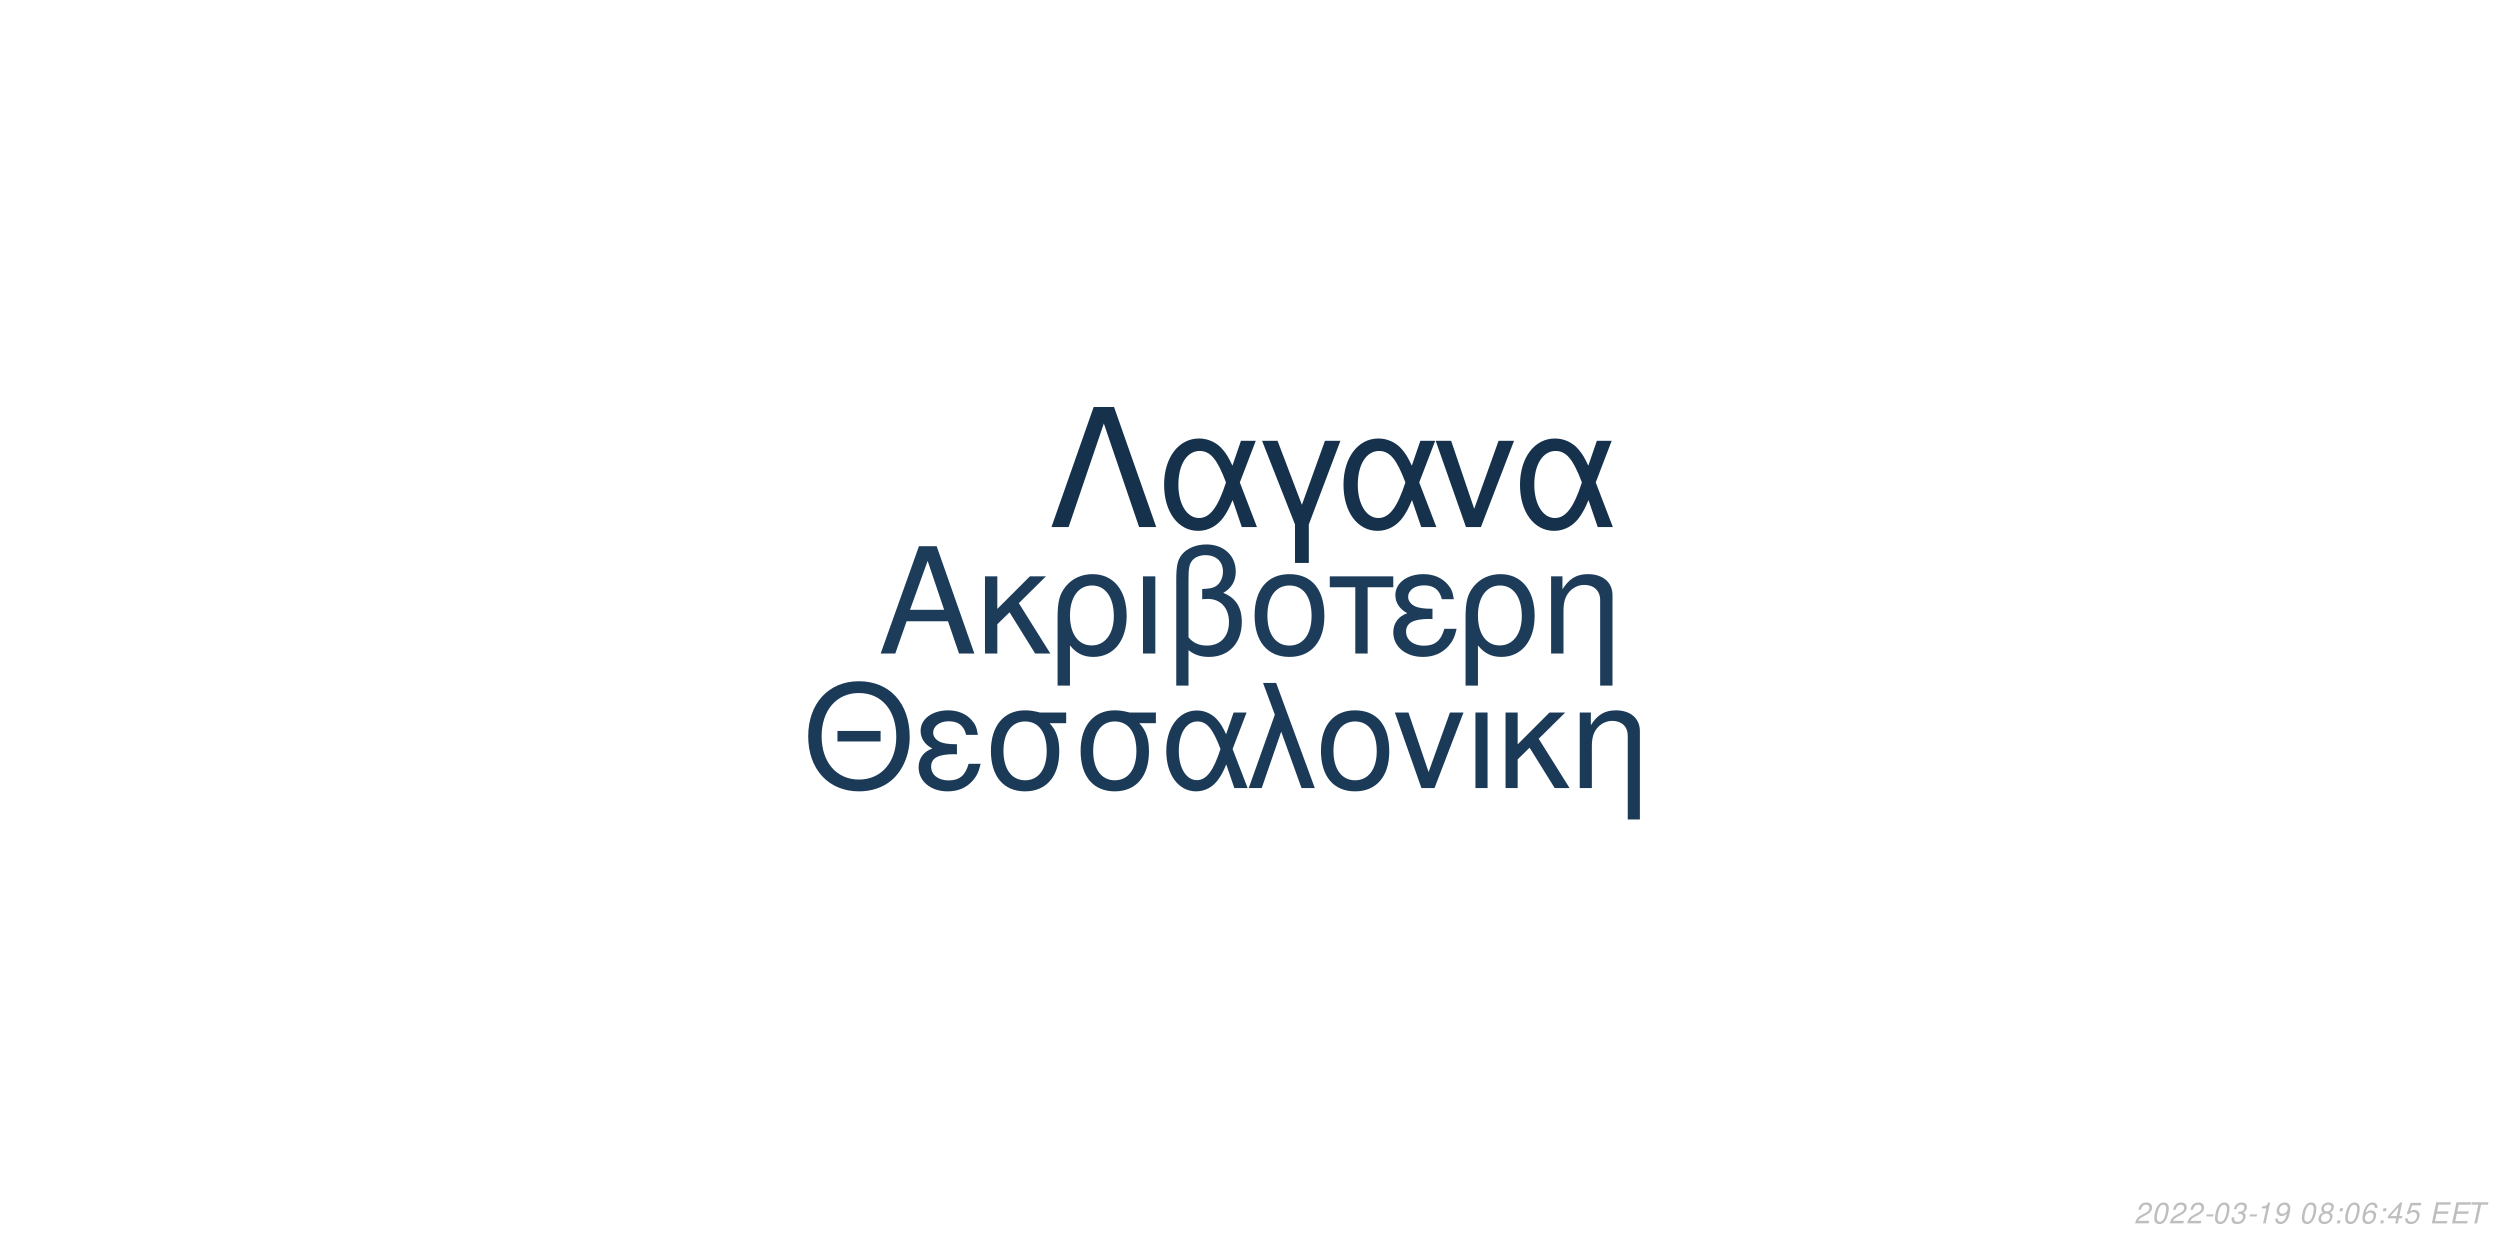
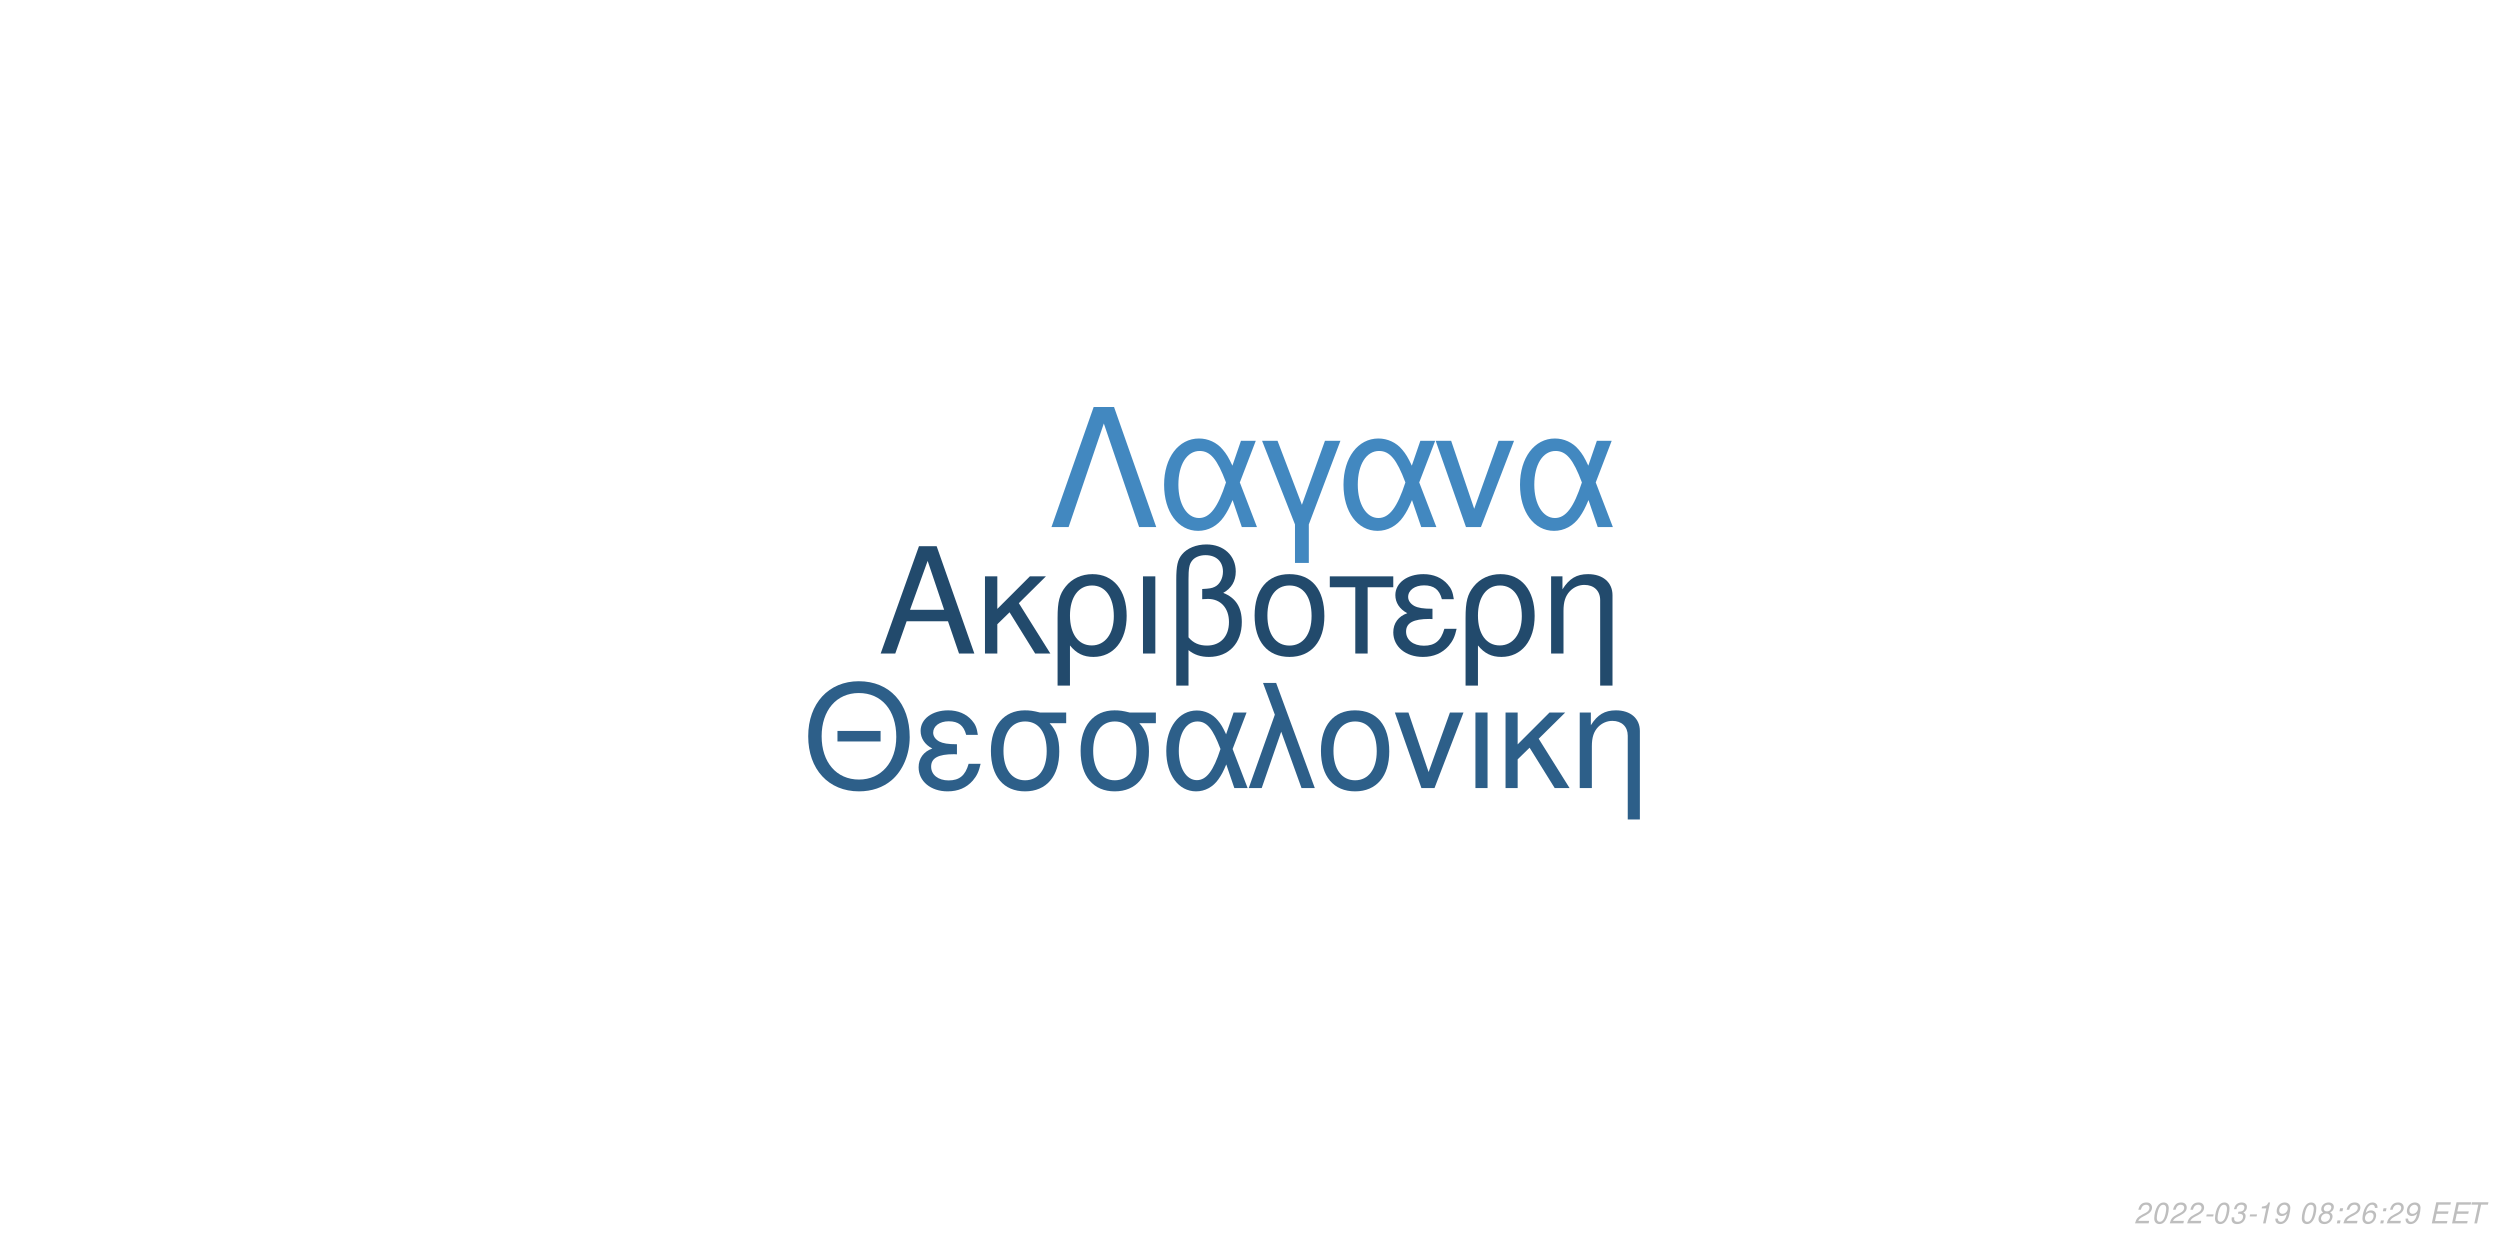
<svg xmlns="http://www.w3.org/2000/svg" xmlns:xlink="http://www.w3.org/1999/xlink" width="864pt" height="432pt" viewBox="0 0 864 432" version="1.1">
  <defs>
    <g>
      <symbol overflow="visible" id="glyph0-0">
        <path style="stroke:none;" d="" />
      </symbol>
      <symbol overflow="visible" id="glyph0-1">
        <path style="stroke:none;" d="M 24.125 -11.141 L 27.938 0 L 33.234 0 L 20.203 -37.094 L 14.094 -37.094 L 0.859 0 L 5.906 0 L 9.828 -11.141 Z M 22.797 -15.109 L 11 -15.109 L 17.094 -32.016 Z M 22.797 -15.109 " />
      </symbol>
      <symbol overflow="visible" id="glyph0-2">
        <path style="stroke:none;" d="M 7.172 -15.422 L 7.172 -26.672 L 2.906 -26.672 L 2.906 0 L 7.172 0 L 7.172 -10.125 L 11.406 -14.25 L 20.25 0 L 25.5 0 L 14.609 -17.406 L 23.969 -26.672 L 18.422 -26.672 Z M 7.172 -15.422 " />
      </symbol>
      <symbol overflow="visible" id="glyph0-3">
        <path style="stroke:none;" d="M 3 11.094 L 7.281 11.094 L 7.281 -2.797 C 9.516 -0.047 11.953 1.172 15.375 1.172 C 22.344 1.172 26.875 -4.422 26.875 -13.031 C 26.875 -21.891 22.297 -27.438 15.062 -27.438 C 11.297 -27.438 7.984 -25.906 5.797 -23.156 C 3.672 -20.516 3 -17.969 3 -12.359 Z M 14.906 -23.516 C 19.547 -23.516 22.438 -19.438 22.438 -12.922 C 22.438 -6.812 19.391 -2.797 14.812 -2.797 C 10.172 -2.797 7.281 -6.766 7.281 -13.125 C 7.281 -19.484 10.234 -23.516 14.906 -23.516 Z M 14.906 -23.516 " />
      </symbol>
      <symbol overflow="visible" id="glyph0-4">
        <path style="stroke:none;" d="M 3.516 0 L 7.781 0 L 7.781 -26.672 L 3.516 -26.672 Z M 3.516 0 " />
      </symbol>
      <symbol overflow="visible" id="glyph0-5">
        <path style="stroke:none;" d="M 4.016 11.094 L 8.25 11.094 L 8.25 -1.172 C 10.172 0.406 12.422 1.172 15.312 1.172 C 22.188 1.172 26.672 -3.609 26.672 -10.891 C 26.672 -15.984 24.578 -19.234 20.25 -20.969 C 23.109 -22.547 24.578 -25.031 24.578 -28.344 C 24.578 -33.844 20.406 -37.703 14.453 -37.703 C 10.938 -37.703 7.734 -36.391 6 -34.25 C 4.484 -32.422 4.016 -30.328 4.016 -25.391 Z M 8.25 -25.656 C 8.25 -29.359 8.5 -30.844 9.469 -32.062 C 10.375 -33.281 12.156 -34 14.094 -34 C 17.812 -34 20.156 -31.812 20.156 -28.297 C 20.156 -25.953 18.984 -23.812 17.297 -23.047 C 16.281 -22.547 15.469 -22.438 12.984 -22.297 L 12.984 -18.781 C 13.734 -18.828 14.344 -18.875 14.969 -18.875 C 19.344 -18.875 22.234 -15.719 22.234 -10.891 C 22.234 -5.906 19.281 -2.75 14.656 -2.75 C 11.953 -2.75 9.922 -3.609 8.25 -5.594 Z M 8.25 -25.656 " />
      </symbol>
      <symbol overflow="visible" id="glyph0-6">
        <path style="stroke:none;" d="M 14.094 -27.438 C 6.562 -27.438 2.094 -22.094 2.094 -13.125 C 2.094 -4.125 6.562 1.172 14.141 1.172 C 21.672 1.172 26.203 -4.172 26.203 -12.922 C 26.203 -22.188 21.828 -27.438 14.094 -27.438 Z M 14.141 -23.516 C 18.938 -23.516 21.781 -19.594 21.781 -12.984 C 21.781 -6.672 18.828 -2.75 14.141 -2.75 C 9.422 -2.75 6.516 -6.672 6.516 -13.125 C 6.516 -19.594 9.422 -23.516 14.141 -23.516 Z M 14.141 -23.516 " />
      </symbol>
      <symbol overflow="visible" id="glyph0-7">
        <path style="stroke:none;" d="M 7.891 0 L 12.156 0 L 12.156 -22.906 L 21.016 -22.906 L 21.016 -26.672 L -0.922 -26.672 L -0.922 -22.906 L 7.891 -22.906 Z M 7.891 0 " />
      </symbol>
      <symbol overflow="visible" id="glyph0-8">
        <path style="stroke:none;" d="M 14.562 -15.469 C 11.344 -15.469 9.562 -15.781 8.297 -16.438 C 6.922 -17.203 6.156 -18.328 6.156 -19.547 C 6.156 -21.891 8.453 -23.562 11.656 -23.562 C 15.062 -23.562 16.953 -22.094 17.812 -18.781 L 21.938 -18.781 C 21.578 -21.266 21.062 -22.5 19.797 -23.922 C 17.812 -26.203 14.906 -27.438 11.453 -27.438 C 5.797 -27.438 1.734 -24.375 1.734 -20.203 C 1.734 -17.609 3.156 -15.375 5.859 -13.938 C 2.797 -12.875 1.016 -10.484 1.016 -7.328 C 1.016 -2.391 5.297 1.172 11.25 1.172 C 14.969 1.172 17.906 -0.109 20.156 -2.641 C 21.578 -4.328 22.297 -5.797 22.906 -8.547 L 18.672 -8.547 C 17.5 -4.422 15.422 -2.703 11.609 -2.703 C 7.938 -2.703 5.438 -4.688 5.438 -7.578 C 5.438 -10.578 7.938 -11.953 13.484 -11.953 C 13.641 -11.953 14.094 -11.953 14.562 -11.906 Z M 14.562 -15.469 " />
      </symbol>
      <symbol overflow="visible" id="glyph0-9">
        <path style="stroke:none;" d="M 3.562 -26.672 L 3.562 0 L 7.844 0 L 7.844 -14.703 C 7.844 -17.906 8.5 -19.891 10.031 -21.531 C 11.406 -22.953 13.188 -23.719 15.062 -23.719 C 18.375 -23.719 20.516 -21.672 20.516 -18.469 L 20.516 11.094 L 24.781 11.094 L 24.781 -20.156 C 24.781 -24.578 21.469 -27.438 16.328 -27.438 C 12.359 -27.438 9.828 -25.906 7.484 -22.188 L 7.484 -26.672 Z M 3.562 -26.672 " />
      </symbol>
      <symbol overflow="visible" id="glyph1-0">
        <path style="stroke:none;" d="" />
      </symbol>
      <symbol overflow="visible" id="glyph1-1">
        <path style="stroke:none;" d="M 26.859 -19.734 L 11.953 -19.734 L 11.953 -16.094 L 26.859 -16.094 Z M 19.328 -36.922 C 8.922 -36.922 1.844 -29.25 1.844 -17.891 C 1.844 -6.484 8.875 1.141 19.391 1.141 C 23.812 1.141 27.703 -0.203 30.641 -2.688 C 34.578 -6.031 36.922 -11.656 36.922 -17.594 C 36.922 -29.297 30 -36.922 19.328 -36.922 Z M 19.328 -32.844 C 27.203 -32.844 32.281 -26.906 32.281 -17.688 C 32.281 -8.922 27.062 -2.938 19.391 -2.938 C 11.609 -2.938 6.484 -8.922 6.484 -17.891 C 6.484 -26.859 11.609 -32.844 19.328 -32.844 Z M 19.328 -32.844 " />
      </symbol>
      <symbol overflow="visible" id="glyph1-2">
        <path style="stroke:none;" d="M 14.25 -15.141 C 11.109 -15.141 9.375 -15.453 8.125 -16.094 C 6.781 -16.844 6.031 -17.938 6.031 -19.141 C 6.031 -21.422 8.266 -23.078 11.406 -23.078 C 14.75 -23.078 16.594 -21.625 17.438 -18.391 L 21.469 -18.391 C 21.125 -20.828 20.625 -22.031 19.391 -23.422 C 17.438 -25.656 14.594 -26.859 11.219 -26.859 C 5.688 -26.859 1.688 -23.875 1.688 -19.781 C 1.688 -17.234 3.094 -15.047 5.734 -13.656 C 2.734 -12.609 1 -10.266 1 -7.172 C 1 -2.344 5.188 1.141 11.016 1.141 C 14.656 1.141 17.547 -0.094 19.734 -2.594 C 21.125 -4.234 21.828 -5.688 22.422 -8.375 L 18.281 -8.375 C 17.141 -4.328 15.094 -2.641 11.359 -2.641 C 7.766 -2.641 5.328 -4.578 5.328 -7.422 C 5.328 -10.359 7.766 -11.703 13.203 -11.703 C 13.359 -11.703 13.797 -11.703 14.25 -11.656 Z M 14.25 -15.141 " />
      </symbol>
      <symbol overflow="visible" id="glyph1-3">
        <path style="stroke:none;" d="M 29 -26.109 L 19.938 -26.109 C 17.594 -26.703 16.438 -26.859 14.703 -26.859 C 7.469 -26.859 2.984 -21.469 2.984 -12.859 C 2.984 -4.031 7.375 1.141 14.797 1.141 C 22.172 1.141 26.609 -4.078 26.609 -12.656 C 26.609 -17.047 25.656 -19.828 23.266 -22.422 L 29 -22.422 Z M 14.797 -23.016 C 19.531 -23.016 22.266 -19.234 22.266 -12.75 C 22.266 -6.531 19.438 -2.688 14.797 -2.688 C 10.172 -2.688 7.328 -6.531 7.328 -12.859 C 7.328 -19.188 10.172 -23.016 14.797 -23.016 Z M 14.797 -23.016 " />
      </symbol>
      <symbol overflow="visible" id="glyph1-4">
        <path style="stroke:none;" d="M 29.344 -26.109 L 24.859 -26.109 L 22.266 -18.578 C 21.125 -21.031 20.484 -22.125 19.328 -23.469 C 17.547 -25.609 14.906 -26.812 12.156 -26.812 C 5.984 -26.812 1.594 -20.984 1.594 -12.812 C 1.594 -4.578 5.828 1.141 11.906 1.141 C 14.953 1.141 17.734 -0.344 19.625 -3.047 C 20.672 -4.531 21.281 -5.688 22.328 -8.172 L 25.109 0 L 29.703 0 L 24.516 -13.5 Z M 20.328 -13.5 C 17.891 -5.922 15.453 -2.734 12.156 -2.734 C 8.516 -2.734 5.922 -6.922 5.922 -12.812 C 5.922 -18.938 8.516 -23.016 12.359 -23.016 C 15.594 -23.016 17.688 -20.531 20.328 -13.5 Z M 20.328 -13.5 " />
      </symbol>
      <symbol overflow="visible" id="glyph1-5">
        <path style="stroke:none;" d="M 1.094 0 L 5.578 0 L 12.312 -19.484 L 19.328 0 L 23.922 0 L 10.562 -36.328 L 6.031 -36.328 L 10.109 -25.359 Z M 1.094 0 " />
      </symbol>
      <symbol overflow="visible" id="glyph1-6">
        <path style="stroke:none;" d="M 13.797 -26.859 C 6.422 -26.859 2.047 -21.625 2.047 -12.859 C 2.047 -4.031 6.422 1.141 13.859 1.141 C 21.234 1.141 25.656 -4.078 25.656 -12.656 C 25.656 -21.719 21.375 -26.859 13.797 -26.859 Z M 13.859 -23.016 C 18.531 -23.016 21.328 -19.188 21.328 -12.703 C 21.328 -6.531 18.438 -2.688 13.859 -2.688 C 9.219 -2.688 6.375 -6.531 6.375 -12.859 C 6.375 -19.188 9.219 -23.016 13.859 -23.016 Z M 13.859 -23.016 " />
      </symbol>
      <symbol overflow="visible" id="glyph1-7">
        <path style="stroke:none;" d="M 14.297 0 L 24.312 -26.109 L 19.625 -26.109 L 12.25 -5.531 L 5.281 -26.109 L 0.594 -26.109 L 9.766 0 Z M 14.297 0 " />
      </symbol>
      <symbol overflow="visible" id="glyph1-8">
        <path style="stroke:none;" d="M 3.438 0 L 7.625 0 L 7.625 -26.109 L 3.438 -26.109 Z M 3.438 0 " />
      </symbol>
      <symbol overflow="visible" id="glyph1-9">
        <path style="stroke:none;" d="M 7.031 -15.094 L 7.031 -26.109 L 2.844 -26.109 L 2.844 0 L 7.031 0 L 7.031 -9.922 L 11.156 -13.953 L 19.828 0 L 24.969 0 L 14.297 -17.047 L 23.469 -26.109 L 18.031 -26.109 Z M 7.031 -15.094 " />
      </symbol>
      <symbol overflow="visible" id="glyph1-10">
        <path style="stroke:none;" d="M 3.484 -26.109 L 3.484 0 L 7.672 0 L 7.672 -14.406 C 7.672 -17.547 8.328 -19.484 9.812 -21.078 C 11.156 -22.469 12.906 -23.219 14.75 -23.219 C 17.984 -23.219 20.078 -21.234 20.078 -18.094 L 20.078 10.859 L 24.266 10.859 L 24.266 -19.734 C 24.266 -24.062 21.031 -26.859 16 -26.859 C 12.109 -26.859 9.609 -25.359 7.328 -21.719 L 7.328 -26.109 Z M 3.484 -26.109 " />
      </symbol>
      <symbol overflow="visible" id="glyph2-0">
        <path style="stroke:none;" d="" />
      </symbol>
      <symbol overflow="visible" id="glyph2-1">
        <path style="stroke:none;" d="M 22.531 -41.484 L 15.484 -41.484 L 0.906 0 L 6.828 0 L 19 -35.797 L 31.188 0 L 37.109 0 Z M 22.531 -41.484 " />
      </symbol>
      <symbol overflow="visible" id="glyph2-2">
        <path style="stroke:none;" d="M 33.516 -29.812 L 28.391 -29.812 L 25.438 -21.219 C 24.125 -24.016 23.391 -25.266 22.078 -26.797 C 20.031 -29.25 17.016 -30.609 13.891 -30.609 C 6.828 -30.609 1.828 -23.953 1.828 -14.625 C 1.828 -5.234 6.656 1.312 13.594 1.312 C 17.078 1.312 20.266 -0.391 22.422 -3.469 C 23.609 -5.172 24.297 -6.484 25.5 -9.328 L 28.688 0 L 33.922 0 L 28 -15.422 Z M 23.219 -15.422 C 20.422 -6.766 17.641 -3.125 13.891 -3.125 C 9.734 -3.125 6.766 -7.906 6.766 -14.625 C 6.766 -21.625 9.734 -26.297 14.109 -26.297 C 17.812 -26.297 20.203 -23.453 23.219 -15.422 Z M 23.219 -15.422 " />
      </symbol>
      <symbol overflow="visible" id="glyph2-3">
        <path style="stroke:none;" d="M 12.062 12.406 L 16.844 12.406 L 16.844 -0.906 L 27.766 -29.812 L 22.422 -29.812 L 14.453 -7.688 L 6.031 -29.812 L 0.688 -29.812 L 12.062 -0.906 Z M 12.062 12.406 " />
      </symbol>
      <symbol overflow="visible" id="glyph2-4">
        <path style="stroke:none;" d="M 16.328 0 L 27.766 -29.812 L 22.422 -29.812 L 14 -6.312 L 6.031 -29.812 L 0.688 -29.812 L 11.156 0 Z M 16.328 0 " />
      </symbol>
      <symbol overflow="visible" id="glyph3-0">
        <path style="stroke:none;" d="" />
      </symbol>
      <symbol overflow="visible" id="glyph3-1">
        <path style="stroke:none;" d="M 5.234 -0.875 L 1.469 -0.875 C 1.641 -1.375 2.203 -1.891 3.109 -2.344 L 4.234 -2.938 C 5.562 -3.625 6.219 -4.469 6.219 -5.484 C 6.219 -5.938 6.062 -6.359 5.797 -6.656 C 5.469 -7.047 4.984 -7.234 4.312 -7.234 C 2.766 -7.234 1.891 -6.453 1.484 -4.734 L 2.375 -4.734 C 2.484 -5.188 2.609 -5.484 2.797 -5.75 C 3.094 -6.203 3.609 -6.453 4.188 -6.453 C 4.891 -6.453 5.344 -6.031 5.344 -5.375 C 5.344 -4.703 4.859 -4.094 4.016 -3.656 L 2.984 -3.125 C 1.234 -2.188 0.797 -1.656 0.344 -0.016 L 5.047 -0.016 Z M 5.234 -0.875 " />
      </symbol>
      <symbol overflow="visible" id="glyph3-2">
        <path style="stroke:none;" d="M 4.203 -7.234 C 3.375 -7.234 2.688 -6.812 2.125 -5.984 C 1.484 -5.047 0.984 -3.188 0.984 -1.734 C 0.984 -1.109 1.172 -0.562 1.484 -0.266 C 1.797 0.047 2.281 0.234 2.766 0.234 C 3.625 0.234 4.281 -0.156 4.859 -1.016 C 5.516 -1.953 6 -3.797 6 -5.266 C 6 -6.5 5.328 -7.234 4.203 -7.234 Z M 4.094 -6.453 C 4.734 -6.453 5.125 -5.984 5.125 -5.156 C 5.125 -4.203 4.781 -2.625 4.406 -1.812 C 3.984 -0.938 3.516 -0.547 2.875 -0.547 C 2.25 -0.547 1.875 -1.031 1.875 -1.828 C 1.875 -2.797 2.203 -4.344 2.594 -5.203 C 2.984 -6.047 3.453 -6.453 4.094 -6.453 Z M 4.094 -6.453 " />
      </symbol>
      <symbol overflow="visible" id="glyph3-3">
        <path style="stroke:none;" d="M 3.516 -3.125 L 1.125 -3.125 L 0.969 -2.406 L 3.359 -2.406 Z M 3.516 -3.125 " />
      </symbol>
      <symbol overflow="visible" id="glyph3-4">
        <path style="stroke:none;" d="M 2.922 -3.312 C 3.125 -3.344 3.234 -3.344 3.375 -3.344 C 4.203 -3.344 4.688 -3 4.688 -2.406 C 4.688 -1.312 3.906 -0.547 2.781 -0.547 C 2.047 -0.547 1.594 -0.938 1.594 -1.562 C 1.594 -1.719 1.609 -1.844 1.656 -2.094 L 0.766 -2.094 C 0.734 -1.797 0.719 -1.641 0.719 -1.469 C 0.719 -0.375 1.406 0.234 2.641 0.234 C 3.547 0.234 4.297 -0.078 4.812 -0.656 C 5.266 -1.156 5.562 -1.875 5.562 -2.547 C 5.562 -3.125 5.344 -3.453 4.797 -3.734 C 5.641 -4.234 6.016 -4.844 6.016 -5.734 C 6.016 -6.656 5.312 -7.234 4.203 -7.234 C 3.375 -7.234 2.672 -6.938 2.188 -6.375 C 1.891 -6.031 1.703 -5.641 1.516 -4.906 L 2.391 -4.906 C 2.5 -5.359 2.594 -5.594 2.734 -5.812 C 3.047 -6.234 3.516 -6.453 4.078 -6.453 C 4.734 -6.453 5.141 -6.125 5.141 -5.578 C 5.141 -5.188 5.016 -4.797 4.797 -4.547 C 4.516 -4.234 4 -4.062 3.266 -4.062 L 3.078 -4.062 Z M 2.922 -3.312 " />
      </symbol>
      <symbol overflow="visible" id="glyph3-5">
        <path style="stroke:none;" d="M 3.703 -5.188 L 2.594 0 L 3.469 0 L 5.016 -7.234 L 4.438 -7.234 C 3.906 -6.156 3.688 -6.016 2.234 -5.812 L 2.109 -5.188 Z M 3.703 -5.188 " />
      </symbol>
      <symbol overflow="visible" id="glyph3-6">
        <path style="stroke:none;" d="M 0.844 -1.656 C 0.844 -1.547 0.844 -1.438 0.844 -1.375 C 0.844 -0.406 1.531 0.234 2.578 0.234 C 3.203 0.234 3.766 0.016 4.297 -0.438 C 4.938 -1 5.312 -1.656 5.594 -2.719 C 5.844 -3.672 6.016 -4.766 6.016 -5.375 C 6.016 -5.844 5.844 -6.328 5.547 -6.656 C 5.203 -7.031 4.703 -7.234 4.062 -7.234 C 2.516 -7.234 1.297 -5.938 1.297 -4.266 C 1.297 -3.203 1.984 -2.547 3.047 -2.547 C 3.484 -2.547 3.953 -2.672 4.281 -2.891 C 4.406 -2.984 4.547 -3.078 4.828 -3.344 C 4.438 -1.484 3.703 -0.547 2.703 -0.547 C 2.109 -0.547 1.719 -0.938 1.719 -1.547 L 1.719 -1.656 Z M 3.953 -6.453 C 4.625 -6.453 5.141 -5.953 5.141 -5.281 C 5.141 -4.188 4.312 -3.312 3.297 -3.312 C 2.594 -3.312 2.172 -3.734 2.172 -4.453 C 2.172 -5.562 2.984 -6.453 3.953 -6.453 Z M 3.953 -6.453 " />
      </symbol>
      <symbol overflow="visible" id="glyph3-7">
        <path style="stroke:none;" d="" />
      </symbol>
      <symbol overflow="visible" id="glyph3-8">
        <path style="stroke:none;" d="M 4.766 -3.797 C 5.078 -3.969 5.234 -4.078 5.438 -4.234 C 5.812 -4.594 6.062 -5.172 6.062 -5.734 C 6.062 -6.625 5.344 -7.234 4.266 -7.234 C 2.812 -7.234 1.703 -6.219 1.703 -4.875 C 1.703 -4.406 1.875 -4.125 2.359 -3.812 C 1.297 -3.312 0.75 -2.516 0.75 -1.469 C 0.75 -0.438 1.547 0.234 2.812 0.234 C 3.656 0.234 4.359 -0.094 4.938 -0.734 C 5.359 -1.234 5.609 -1.859 5.609 -2.438 C 5.609 -3.047 5.312 -3.516 4.766 -3.797 Z M 4.109 -6.453 C 4.797 -6.453 5.188 -6.125 5.188 -5.578 C 5.188 -5.266 5.062 -4.922 4.859 -4.672 C 4.562 -4.312 4.188 -4.156 3.656 -4.156 C 2.984 -4.156 2.594 -4.453 2.594 -4.984 C 2.594 -5.859 3.203 -6.453 4.109 -6.453 Z M 3.453 -3.406 C 4.234 -3.406 4.734 -2.984 4.734 -2.312 C 4.734 -1.312 3.922 -0.547 2.875 -0.547 C 2.125 -0.547 1.625 -0.969 1.625 -1.625 C 1.625 -2.609 2.438 -3.406 3.453 -3.406 Z M 3.453 -3.406 " />
      </symbol>
      <symbol overflow="visible" id="glyph3-9">
        <path style="stroke:none;" d="M 2.359 -1.031 L 1.312 -1.031 L 1.094 0 L 2.141 0 Z M 3.266 -5.234 L 2.219 -5.234 L 2 -4.203 L 3.047 -4.203 Z M 3.266 -5.234 " />
      </symbol>
      <symbol overflow="visible" id="glyph3-10">
        <path style="stroke:none;" d="M 6.125 -5.344 L 6.141 -5.625 C 6.141 -6.609 5.453 -7.234 4.391 -7.234 C 3.438 -7.234 2.641 -6.719 2.016 -5.703 C 1.422 -4.781 0.938 -2.953 0.938 -1.688 C 0.938 -0.516 1.688 0.234 2.859 0.234 C 3.703 0.234 4.438 -0.156 5 -0.875 C 5.406 -1.422 5.672 -2.156 5.672 -2.766 C 5.672 -3.812 4.969 -4.5 3.906 -4.5 C 3.234 -4.5 2.672 -4.234 2.094 -3.625 C 2.406 -5.375 3.234 -6.453 4.25 -6.453 C 4.703 -6.453 5.062 -6.234 5.172 -5.844 C 5.203 -5.719 5.234 -5.578 5.25 -5.344 Z M 3.656 -3.734 C 4.344 -3.734 4.797 -3.281 4.797 -2.625 C 4.797 -1.469 3.984 -0.547 2.984 -0.547 C 2.297 -0.547 1.812 -1.047 1.812 -1.766 C 1.812 -2.859 2.625 -3.734 3.656 -3.734 Z M 3.656 -3.734 " />
      </symbol>
      <symbol overflow="visible" id="glyph3-11">
-         <path style="stroke:none;" d="M 3.625 -1.75 L 3.266 0 L 4.141 0 L 4.516 -1.75 L 5.562 -1.75 L 5.734 -2.531 L 4.688 -2.531 L 5.688 -7.234 L 5.016 -7.234 L 0.844 -2.672 L 0.641 -1.75 Z M 3.797 -2.531 L 1.594 -2.531 L 4.469 -5.703 Z M 3.797 -2.531 " />
+         <path style="stroke:none;" d="M 2.547 -3.312 L 6.5 -3.312 L 6.688 -4.141 L 2.719 -4.141 L 3.219 -6.469 L 7.344 -6.469 L 7.516 -7.297 L 2.453 -7.297 L 0.906 0 L 6.125 0 L 6.297 -0.812 L 2.016 -0.812 Z M 2.547 -3.312 " />
      </symbol>
      <symbol overflow="visible" id="glyph3-12">
-         <path style="stroke:none;" d="M 6.297 -7.094 L 2.594 -7.094 L 1.234 -3.234 L 2.047 -3.234 C 2.656 -3.766 2.938 -3.906 3.531 -3.906 C 4.328 -3.906 4.797 -3.453 4.797 -2.688 C 4.797 -1.438 3.969 -0.547 2.828 -0.547 C 2.031 -0.547 1.609 -0.938 1.578 -1.734 L 0.703 -1.734 L 0.703 -1.516 C 0.703 -0.938 0.844 -0.547 1.188 -0.266 C 1.562 0.062 2.078 0.234 2.703 0.234 C 3.656 0.234 4.391 -0.156 4.984 -0.922 C 5.422 -1.5 5.672 -2.234 5.672 -2.953 C 5.672 -4 4.938 -4.672 3.812 -4.672 C 3.328 -4.672 2.906 -4.547 2.406 -4.234 L 3.109 -6.219 L 6.109 -6.219 Z M 6.297 -7.094 " />
-       </symbol>
-       <symbol overflow="visible" id="glyph3-13">
-         <path style="stroke:none;" d="M 2.547 -3.312 L 6.5 -3.312 L 6.688 -4.141 L 2.719 -4.141 L 3.219 -6.469 L 7.344 -6.469 L 7.516 -7.297 L 2.453 -7.297 L 0.906 0 L 6.125 0 L 6.297 -0.812 L 2.016 -0.812 Z M 2.547 -3.312 " />
-       </symbol>
-       <symbol overflow="visible" id="glyph3-14">
        <path style="stroke:none;" d="M 4.938 -6.469 L 7.312 -6.469 L 7.484 -7.297 L 1.75 -7.297 L 1.578 -6.469 L 3.984 -6.469 L 2.609 0 L 3.547 0 Z M 4.938 -6.469 " />
      </symbol>
    </g>
  </defs>
  <g id="surface1">
    <rect x="0" y="0" width="864" height="432" style="fill:rgb(100%,100%,100%);fill-opacity:1;stroke:none;" />
-     <g style="fill:rgb(10.98%,23.529%,35.294%);fill-opacity:1;">
+     <g style="fill:rgb(13.333%,29.02%,42.353%);fill-opacity:1;">
      <use xlink:href="#glyph0-1" x="303.5" y="225.861" />
      <use xlink:href="#glyph0-2" x="337.5" y="225.861" />
      <use xlink:href="#glyph0-3" x="362.5" y="225.861" />
      <use xlink:href="#glyph0-4" x="391.5" y="225.861" />
      <use xlink:href="#glyph0-5" x="402.5" y="225.861" />
      <use xlink:href="#glyph0-6" x="431.5" y="225.861" />
      <use xlink:href="#glyph0-7" x="460.5" y="225.861" />
      <use xlink:href="#glyph0-8" x="480.5" y="225.861" />
      <use xlink:href="#glyph0-3" x="503.5" y="225.861" />
      <use xlink:href="#glyph0-9" x="532.5" y="225.861" />
    </g>
-     <g style="fill:rgb(10.588%,22.745%,34.51%);fill-opacity:1;">
+     <g style="fill:rgb(17.647%,37.255%,53.725%);fill-opacity:1;">
      <use xlink:href="#glyph1-1" x="277.473" y="272.354" />
      <use xlink:href="#glyph1-2" x="316.473" y="272.354" />
      <use xlink:href="#glyph1-3" x="339.473" y="272.354" />
      <use xlink:href="#glyph1-3" x="370.473" y="272.354" />
      <use xlink:href="#glyph1-4" x="401.473" y="272.354" />
      <use xlink:href="#glyph1-5" x="430.473" y="272.354" />
      <use xlink:href="#glyph1-6" x="454.473" y="272.354" />
      <use xlink:href="#glyph1-7" x="481.473" y="272.354" />
      <use xlink:href="#glyph1-8" x="506.473" y="272.354" />
      <use xlink:href="#glyph1-9" x="517.473" y="272.354" />
      <use xlink:href="#glyph1-10" x="542.473" y="272.354" />
    </g>
-     <g style="fill:rgb(8.627%,19.216%,29.412%);fill-opacity:1;">
+     <g style="fill:rgb(25.882%,53.333%,75.294%);fill-opacity:1;">
      <use xlink:href="#glyph2-1" x="362.484" y="182.152" />
      <use xlink:href="#glyph2-2" x="400.484" y="182.152" />
      <use xlink:href="#glyph2-3" x="435.484" y="182.152" />
      <use xlink:href="#glyph2-2" x="462.484" y="182.152" />
      <use xlink:href="#glyph2-4" x="495.484" y="182.152" />
      <use xlink:href="#glyph2-2" x="523.484" y="182.152" />
    </g>
    <g style="fill:rgb(74.51%,74.51%,74.51%);fill-opacity:1;">
      <use xlink:href="#glyph3-1" x="737.52" y="422.81" />
      <use xlink:href="#glyph3-2" x="743.52" y="422.81" />
      <use xlink:href="#glyph3-1" x="749.52" y="422.81" />
      <use xlink:href="#glyph3-1" x="755.52" y="422.81" />
      <use xlink:href="#glyph3-3" x="761.52" y="422.81" />
      <use xlink:href="#glyph3-2" x="764.52" y="422.81" />
      <use xlink:href="#glyph3-4" x="770.52" y="422.81" />
      <use xlink:href="#glyph3-3" x="776.52" y="422.81" />
      <use xlink:href="#glyph3-5" x="779.52" y="422.81" />
      <use xlink:href="#glyph3-6" x="785.52" y="422.81" />
      <use xlink:href="#glyph3-7" x="791.52" y="422.81" />
      <use xlink:href="#glyph3-2" x="794.52" y="422.81" />
      <use xlink:href="#glyph3-8" x="800.52" y="422.81" />
      <use xlink:href="#glyph3-9" x="806.52" y="422.81" />
-       <use xlink:href="#glyph3-2" x="809.52" y="422.81" />
+       <use xlink:href="#glyph3-1" x="809.52" y="422.81" />
      <use xlink:href="#glyph3-10" x="815.52" y="422.81" />
      <use xlink:href="#glyph3-9" x="821.52" y="422.81" />
-       <use xlink:href="#glyph3-11" x="824.52" y="422.81" />
-       <use xlink:href="#glyph3-12" x="830.52" y="422.81" />
+       <use xlink:href="#glyph3-1" x="824.52" y="422.81" />
+       <use xlink:href="#glyph3-6" x="830.52" y="422.81" />
      <use xlink:href="#glyph3-7" x="836.52" y="422.81" />
-       <use xlink:href="#glyph3-13" x="839.52" y="422.81" />
-       <use xlink:href="#glyph3-13" x="846.52" y="422.81" />
-       <use xlink:href="#glyph3-14" x="852.52" y="422.81" />
+       <use xlink:href="#glyph3-11" x="839.52" y="422.81" />
+       <use xlink:href="#glyph3-11" x="846.52" y="422.81" />
+       <use xlink:href="#glyph3-12" x="852.52" y="422.81" />
    </g>
  </g>
</svg>
